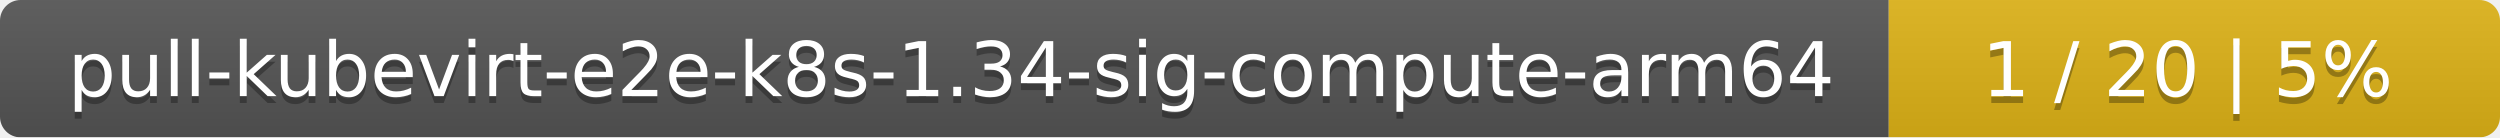
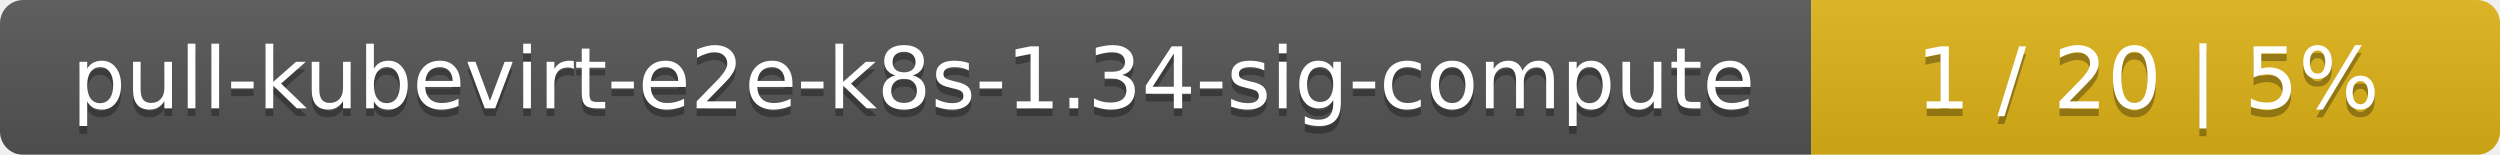
- <svg xmlns="http://www.w3.org/2000/svg" width="364" height="20">
+ <svg xmlns="http://www.w3.org/2000/svg" width="323" height="20">
  <linearGradient id="smooth" x2="0" y2="100%">
    <stop offset="0" stop-color="#bbb" stop-opacity=".1" />
    <stop offset="1" stop-opacity=".1" />
  </linearGradient>
  <mask id="round">
-     <rect width="364" height="20" rx="3" fill="#fff" />
+     <rect width="323" height="20" rx="3" fill="#fff" />
  </mask>
  <g mask="url(#round)">
-     <rect width="275" height="20" fill="#555" />
-     <rect x="275" width="89" height="20" fill="#dfb317" />
-     <rect width="364" height="20" fill="url(#smooth)" />
+     <rect width="234" height="20" fill="#555" />
+     <rect x="234" width="89" height="20" fill="#dfb317" />
+     <rect width="323" height="20" fill="url(#smooth)" />
  </g>
  <g fill="#fff" text-anchor="middle" font-family="DejaVu Sans,Verdana,Geneva,sans-serif" font-size="11">
-     <text x="138.5" y="15" fill="#010101" fill-opacity=".3">pull-kubevirt-e2e-k8s-1.34-sig-compute-arm64</text>
-     <text x="138.5" y="14">pull-kubevirt-e2e-k8s-1.34-sig-compute-arm64</text>
-     <text x="318.5" y="15" fill="#010101" fill-opacity=".3">1 / 20    |    5%</text>
-     <text x="318.5" y="14">1 / 20    |    5%</text>
+     <text x="118" y="15" fill="#010101" fill-opacity=".3">pull-kubevirt-e2e-k8s-1.34-sig-compute</text>
+     <text x="118" y="14">pull-kubevirt-e2e-k8s-1.34-sig-compute</text>
+     <text x="277.5" y="15" fill="#010101" fill-opacity=".3">1 / 20    |    5%</text>
+     <text x="277.5" y="14">1 / 20    |    5%</text>
  </g>
</svg>
